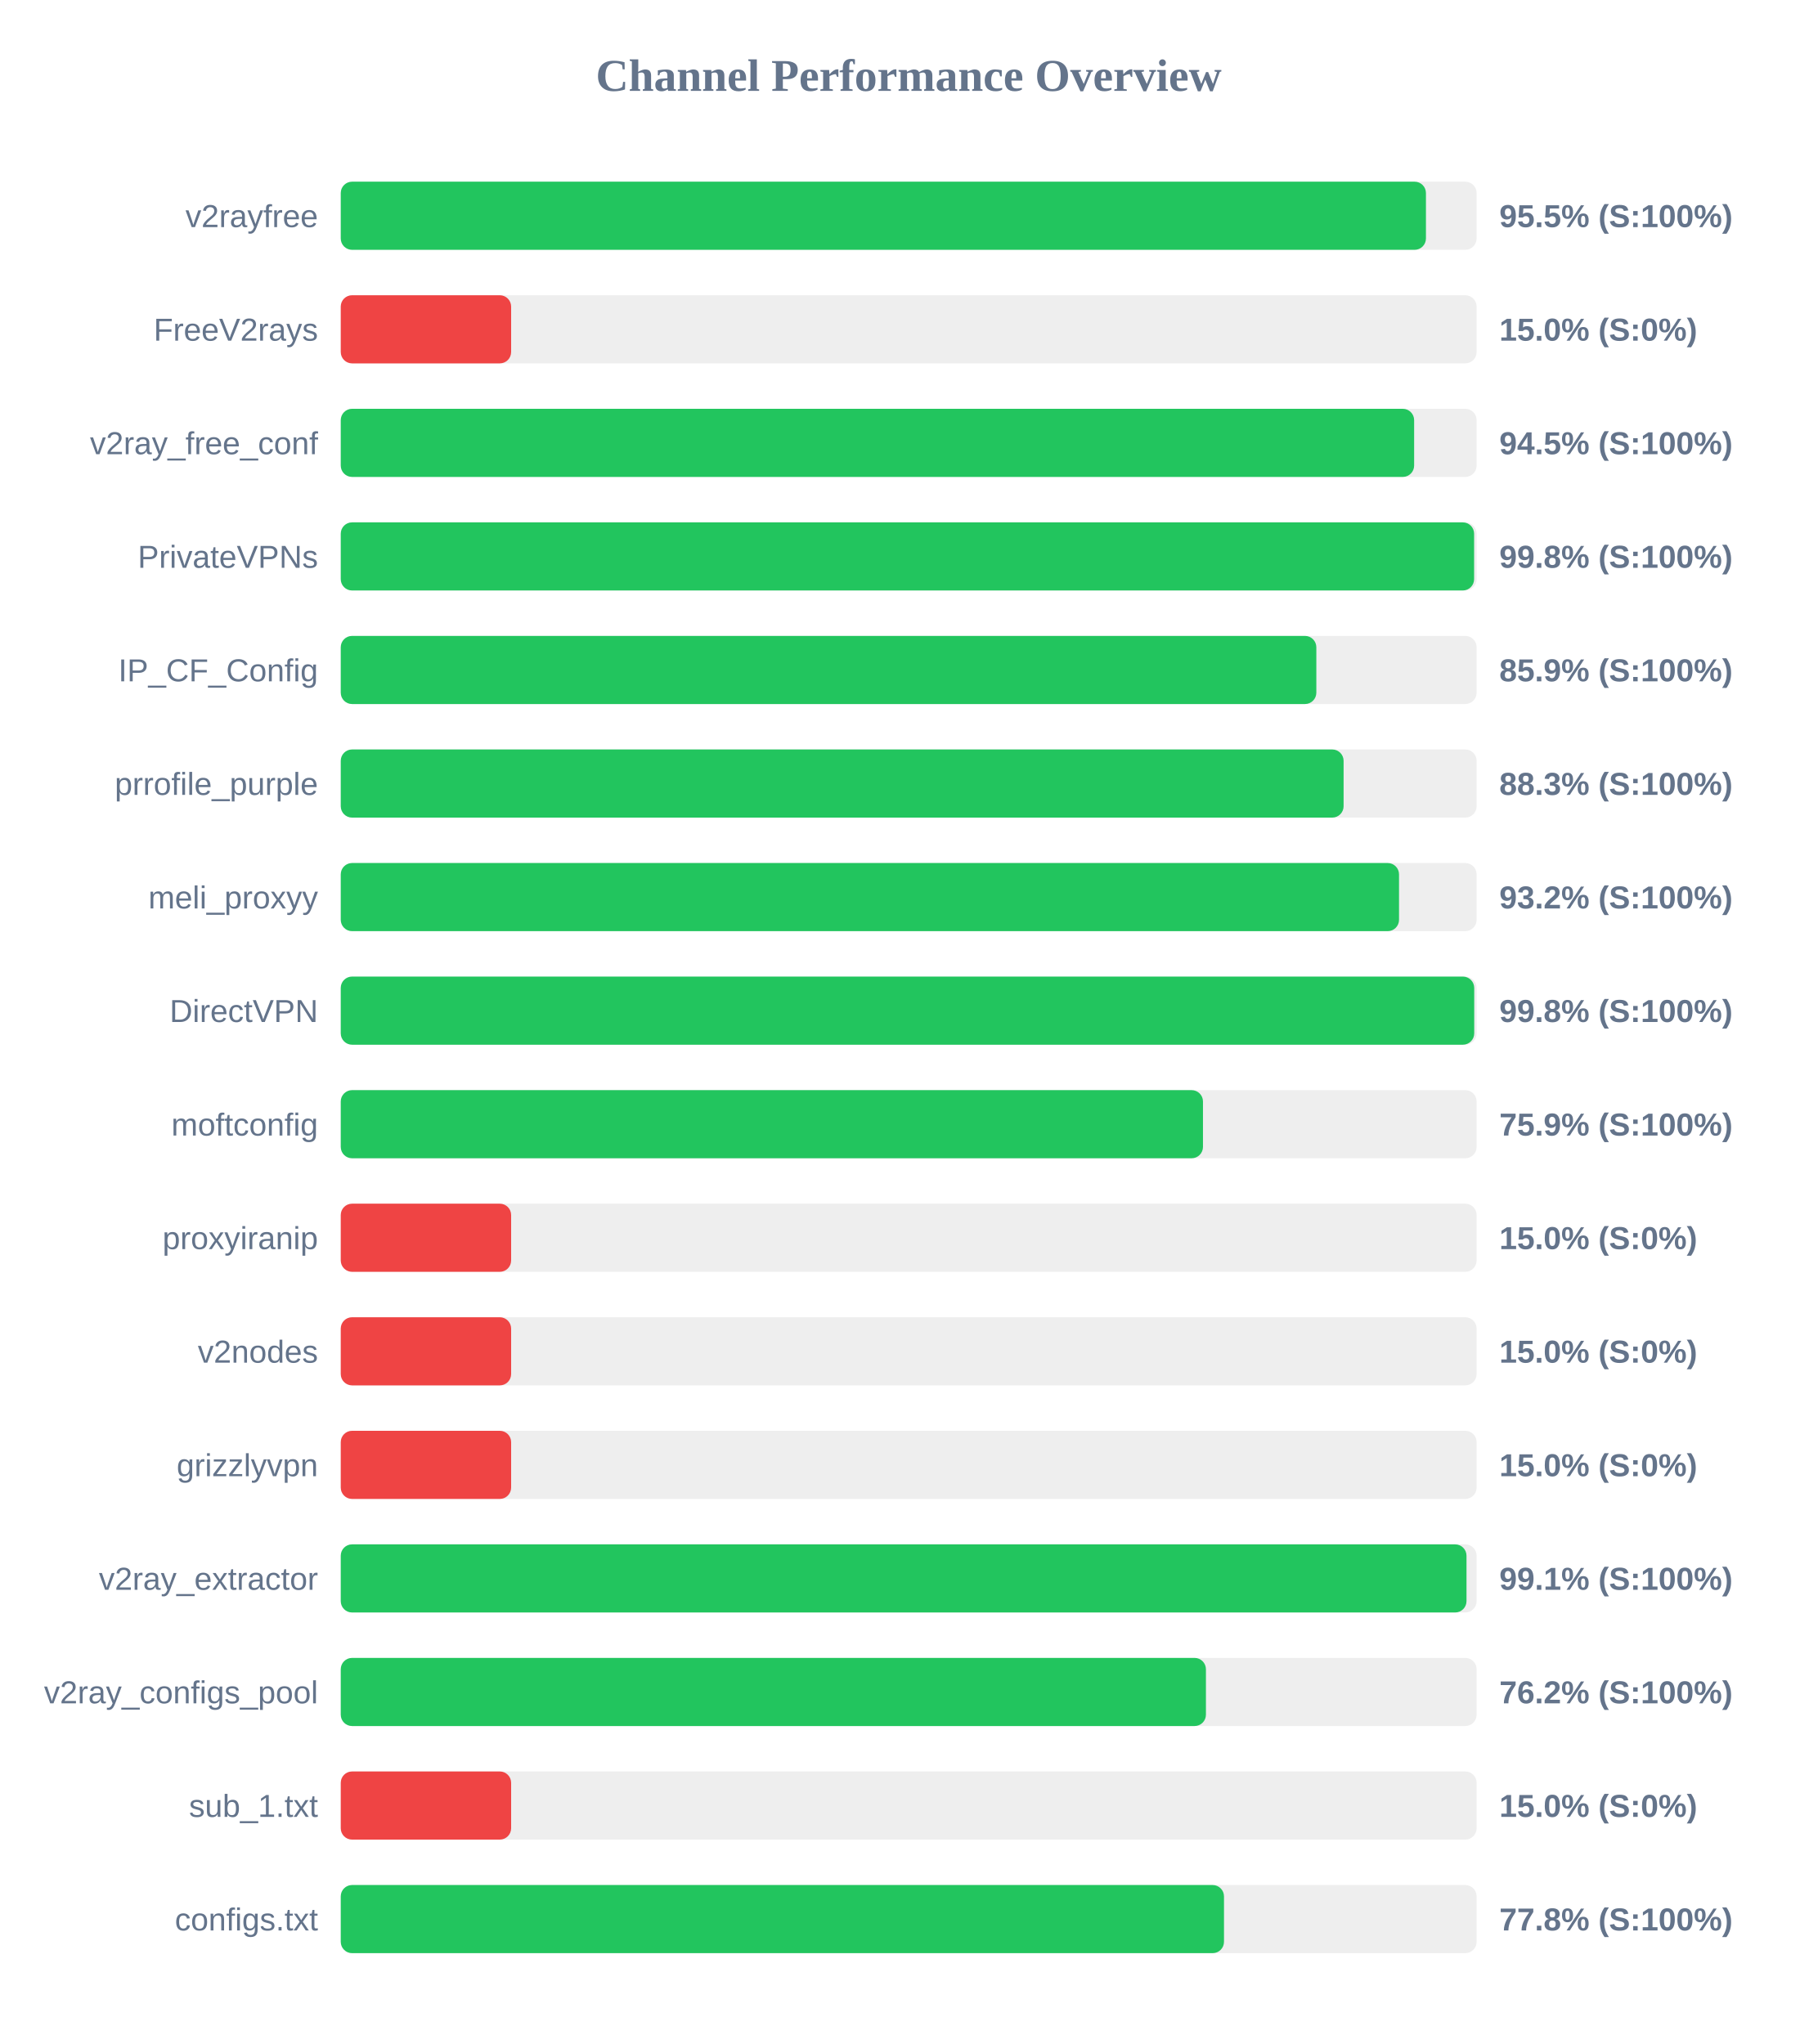
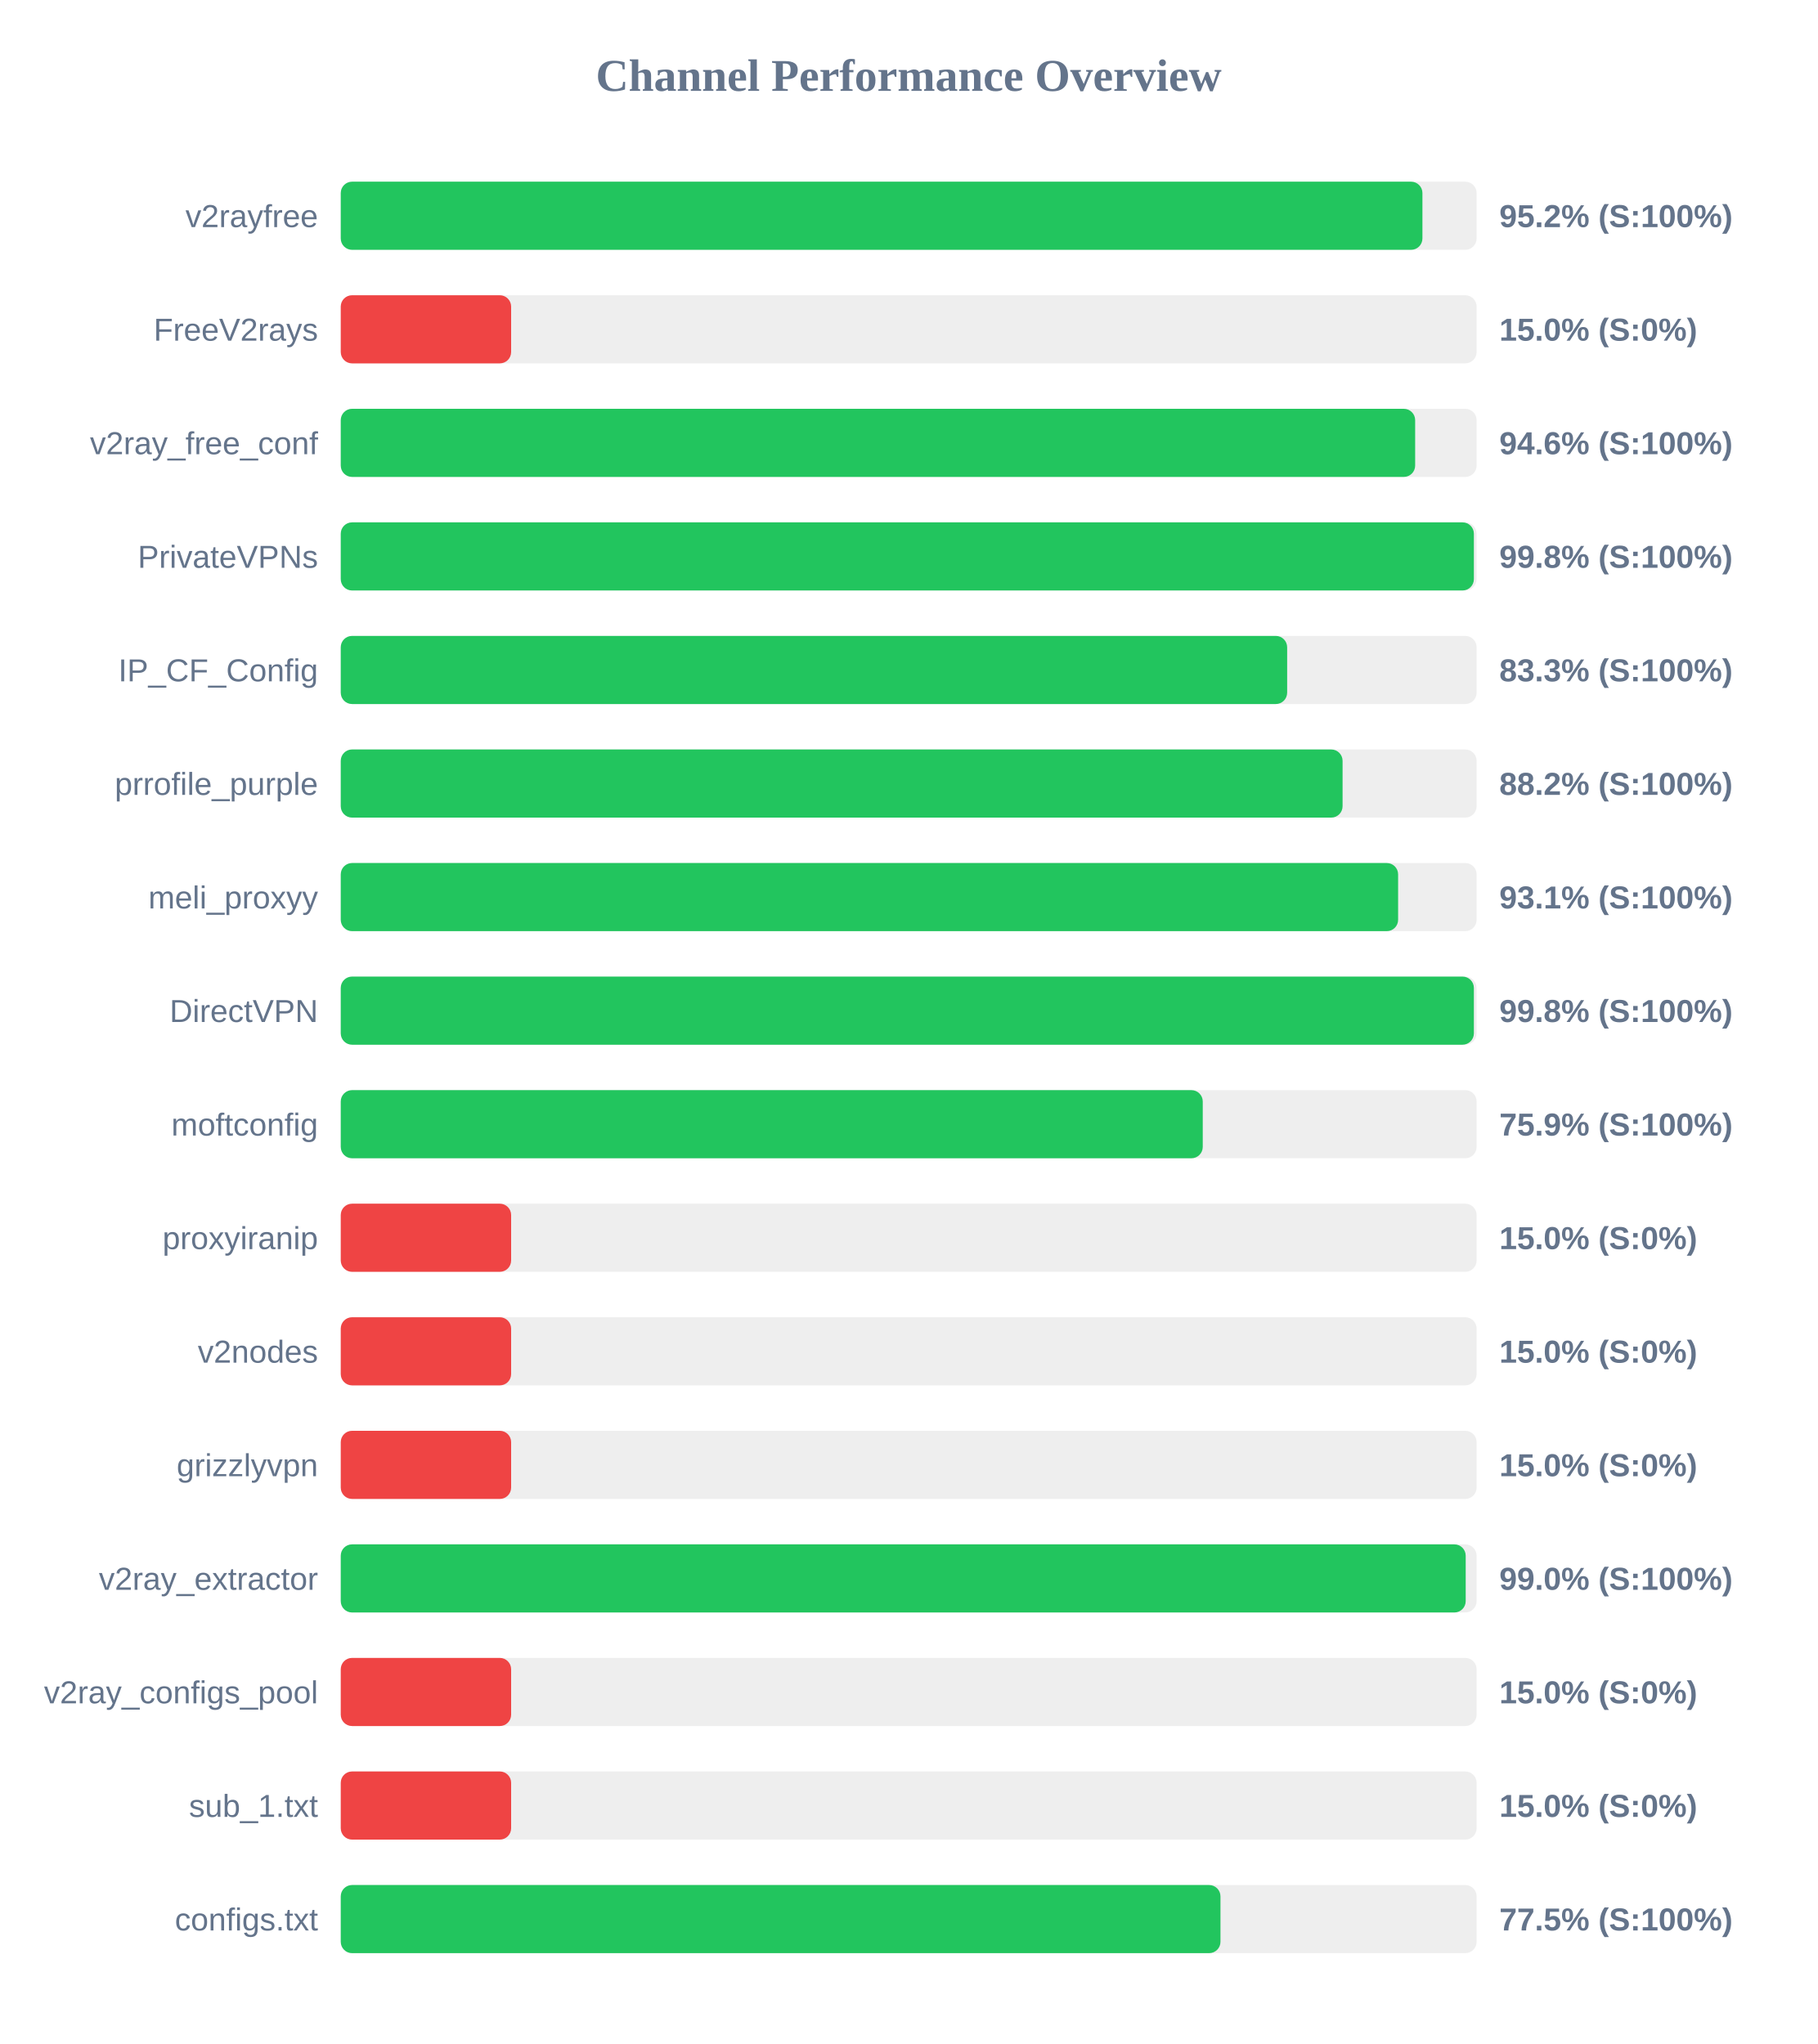
<svg xmlns="http://www.w3.org/2000/svg" width="800" height="900" version="1.1">
  <style>
        .row { font: 14px Arial; fill: #64748b; }
        .score { font: bold 14px Arial; fill: #64748b; }
    </style>
  <text x="400" y="40" text-anchor="middle" font-size="20px" font-weight="bold" fill="#64748b">Channel Performance Overview</text>
  <rect x="150" y="80" width="500" height="30" fill="#eee" rx="5" />
-   <rect x="150" y="80" width="477.7" height="30" fill="#22c55e" rx="5" />
+   <rect x="150" y="80" width="476.15" height="30" fill="#22c55e" rx="5" />
  <text x="140" y="100" text-anchor="end" class="row">v2rayfree</text>
-   <text x="660" y="100" text-anchor="start" class="score">95.5% (S:100%)</text>
+   <text x="660" y="100" text-anchor="start" class="score">95.2% (S:100%)</text>
  <rect x="150" y="130" width="500" height="30" fill="#eee" rx="5" />
  <rect x="150" y="130" width="75.0" height="30" fill="#ef4444" rx="5" />
  <text x="140" y="150" text-anchor="end" class="row">FreeV2rays</text>
  <text x="660" y="150" text-anchor="start" class="score">15.0% (S:0%)</text>
  <rect x="150" y="180" width="500" height="30" fill="#eee" rx="5" />
-   <rect x="150" y="180" width="472.5" height="30" fill="#22c55e" rx="5" />
+   <rect x="150" y="180" width="472.95" height="30" fill="#22c55e" rx="5" />
  <text x="140" y="200" text-anchor="end" class="row">v2ray_free_conf</text>
-   <text x="660" y="200" text-anchor="start" class="score">94.5% (S:100%)</text>
+   <text x="660" y="200" text-anchor="start" class="score">94.6% (S:100%)</text>
  <rect x="150" y="230" width="500" height="30" fill="#eee" rx="5" />
-   <rect x="150" y="230" width="498.9" height="30" fill="#22c55e" rx="5" />
+   <rect x="150" y="230" width="498.8" height="30" fill="#22c55e" rx="5" />
  <text x="140" y="250" text-anchor="end" class="row">PrivateVPNs</text>
  <text x="660" y="250" text-anchor="start" class="score">99.8% (S:100%)</text>
  <rect x="150" y="280" width="500" height="30" fill="#eee" rx="5" />
-   <rect x="150" y="280" width="429.45" height="30" fill="#22c55e" rx="5" />
+   <rect x="150" y="280" width="416.6" height="30" fill="#22c55e" rx="5" />
  <text x="140" y="300" text-anchor="end" class="row">IP_CF_Config</text>
-   <text x="660" y="300" text-anchor="start" class="score">85.9% (S:100%)</text>
+   <text x="660" y="300" text-anchor="start" class="score">83.3% (S:100%)</text>
  <rect x="150" y="330" width="500" height="30" fill="#eee" rx="5" />
-   <rect x="150" y="330" width="441.45" height="30" fill="#22c55e" rx="5" />
+   <rect x="150" y="330" width="441.0" height="30" fill="#22c55e" rx="5" />
  <text x="140" y="350" text-anchor="end" class="row">prrofile_purple</text>
-   <text x="660" y="350" text-anchor="start" class="score">88.3% (S:100%)</text>
+   <text x="660" y="350" text-anchor="start" class="score">88.2% (S:100%)</text>
  <rect x="150" y="380" width="500" height="30" fill="#eee" rx="5" />
-   <rect x="150" y="380" width="465.85" height="30" fill="#22c55e" rx="5" />
+   <rect x="150" y="380" width="465.45" height="30" fill="#22c55e" rx="5" />
  <text x="140" y="400" text-anchor="end" class="row">meli_proxyy</text>
-   <text x="660" y="400" text-anchor="start" class="score">93.2% (S:100%)</text>
+   <text x="660" y="400" text-anchor="start" class="score">93.1% (S:100%)</text>
  <rect x="150" y="430" width="500" height="30" fill="#eee" rx="5" />
-   <rect x="150" y="430" width="498.95" height="30" fill="#22c55e" rx="5" />
+   <rect x="150" y="430" width="498.8" height="30" fill="#22c55e" rx="5" />
  <text x="140" y="450" text-anchor="end" class="row">DirectVPN</text>
  <text x="660" y="450" text-anchor="start" class="score">99.8% (S:100%)</text>
  <rect x="150" y="480" width="500" height="30" fill="#eee" rx="5" />
-   <rect x="150" y="480" width="379.55" height="30" fill="#22c55e" rx="5" />
+   <rect x="150" y="480" width="379.45" height="30" fill="#22c55e" rx="5" />
  <text x="140" y="500" text-anchor="end" class="row">moftconfig</text>
  <text x="660" y="500" text-anchor="start" class="score">75.9% (S:100%)</text>
  <rect x="150" y="530" width="500" height="30" fill="#eee" rx="5" />
  <rect x="150" y="530" width="75.0" height="30" fill="#ef4444" rx="5" />
  <text x="140" y="550" text-anchor="end" class="row">proxyiranip</text>
  <text x="660" y="550" text-anchor="start" class="score">15.0% (S:0%)</text>
  <rect x="150" y="580" width="500" height="30" fill="#eee" rx="5" />
  <rect x="150" y="580" width="75.0" height="30" fill="#ef4444" rx="5" />
  <text x="140" y="600" text-anchor="end" class="row">v2nodes</text>
  <text x="660" y="600" text-anchor="start" class="score">15.0% (S:0%)</text>
  <rect x="150" y="630" width="500" height="30" fill="#eee" rx="5" />
  <rect x="150" y="630" width="75.0" height="30" fill="#ef4444" rx="5" />
  <text x="140" y="650" text-anchor="end" class="row">grizzlyvpn</text>
  <text x="660" y="650" text-anchor="start" class="score">15.0% (S:0%)</text>
  <rect x="150" y="680" width="500" height="30" fill="#eee" rx="5" />
-   <rect x="150" y="680" width="495.55" height="30" fill="#22c55e" rx="5" />
+   <rect x="150" y="680" width="495.2" height="30" fill="#22c55e" rx="5" />
  <text x="140" y="700" text-anchor="end" class="row">v2ray_extractor</text>
-   <text x="660" y="700" text-anchor="start" class="score">99.1% (S:100%)</text>
+   <text x="660" y="700" text-anchor="start" class="score">99.0% (S:100%)</text>
  <rect x="150" y="730" width="500" height="30" fill="#eee" rx="5" />
-   <rect x="150" y="730" width="380.85" height="30" fill="#22c55e" rx="5" />
+   <rect x="150" y="730" width="75.0" height="30" fill="#ef4444" rx="5" />
  <text x="140" y="750" text-anchor="end" class="row">v2ray_configs_pool</text>
-   <text x="660" y="750" text-anchor="start" class="score">76.2% (S:100%)</text>
+   <text x="660" y="750" text-anchor="start" class="score">15.0% (S:0%)</text>
  <rect x="150" y="780" width="500" height="30" fill="#eee" rx="5" />
  <rect x="150" y="780" width="75.0" height="30" fill="#ef4444" rx="5" />
  <text x="140" y="800" text-anchor="end" class="row">sub_1.txt</text>
  <text x="660" y="800" text-anchor="start" class="score">15.0% (S:0%)</text>
  <rect x="150" y="830" width="500" height="30" fill="#eee" rx="5" />
-   <rect x="150" y="830" width="388.8" height="30" fill="#22c55e" rx="5" />
+   <rect x="150" y="830" width="387.25" height="30" fill="#22c55e" rx="5" />
  <text x="140" y="850" text-anchor="end" class="row">configs.txt</text>
-   <text x="660" y="850" text-anchor="start" class="score">77.8% (S:100%)</text>
+   <text x="660" y="850" text-anchor="start" class="score">77.5% (S:100%)</text>
</svg>
